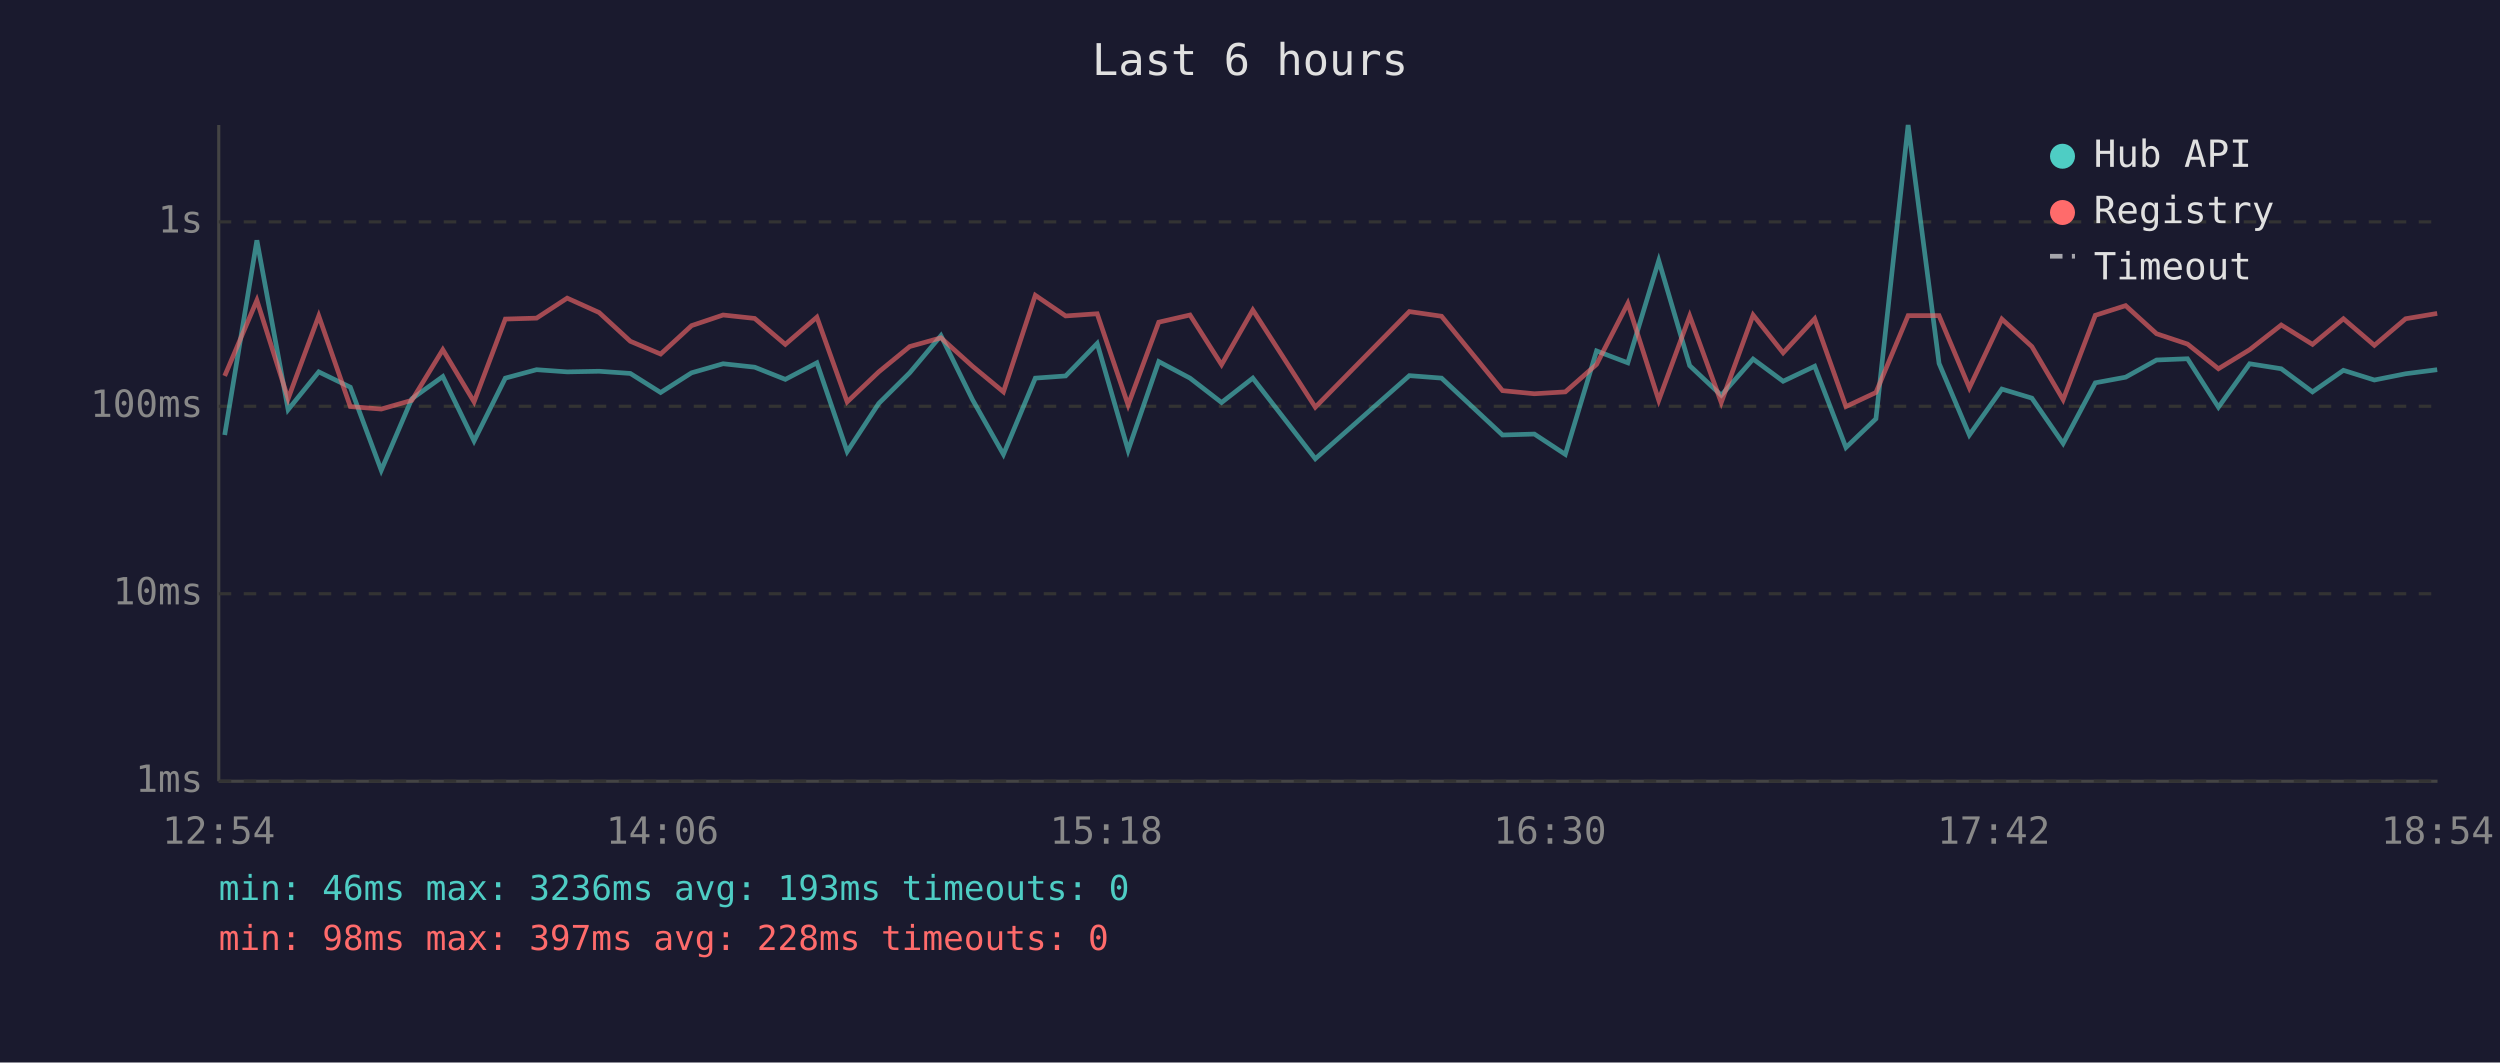
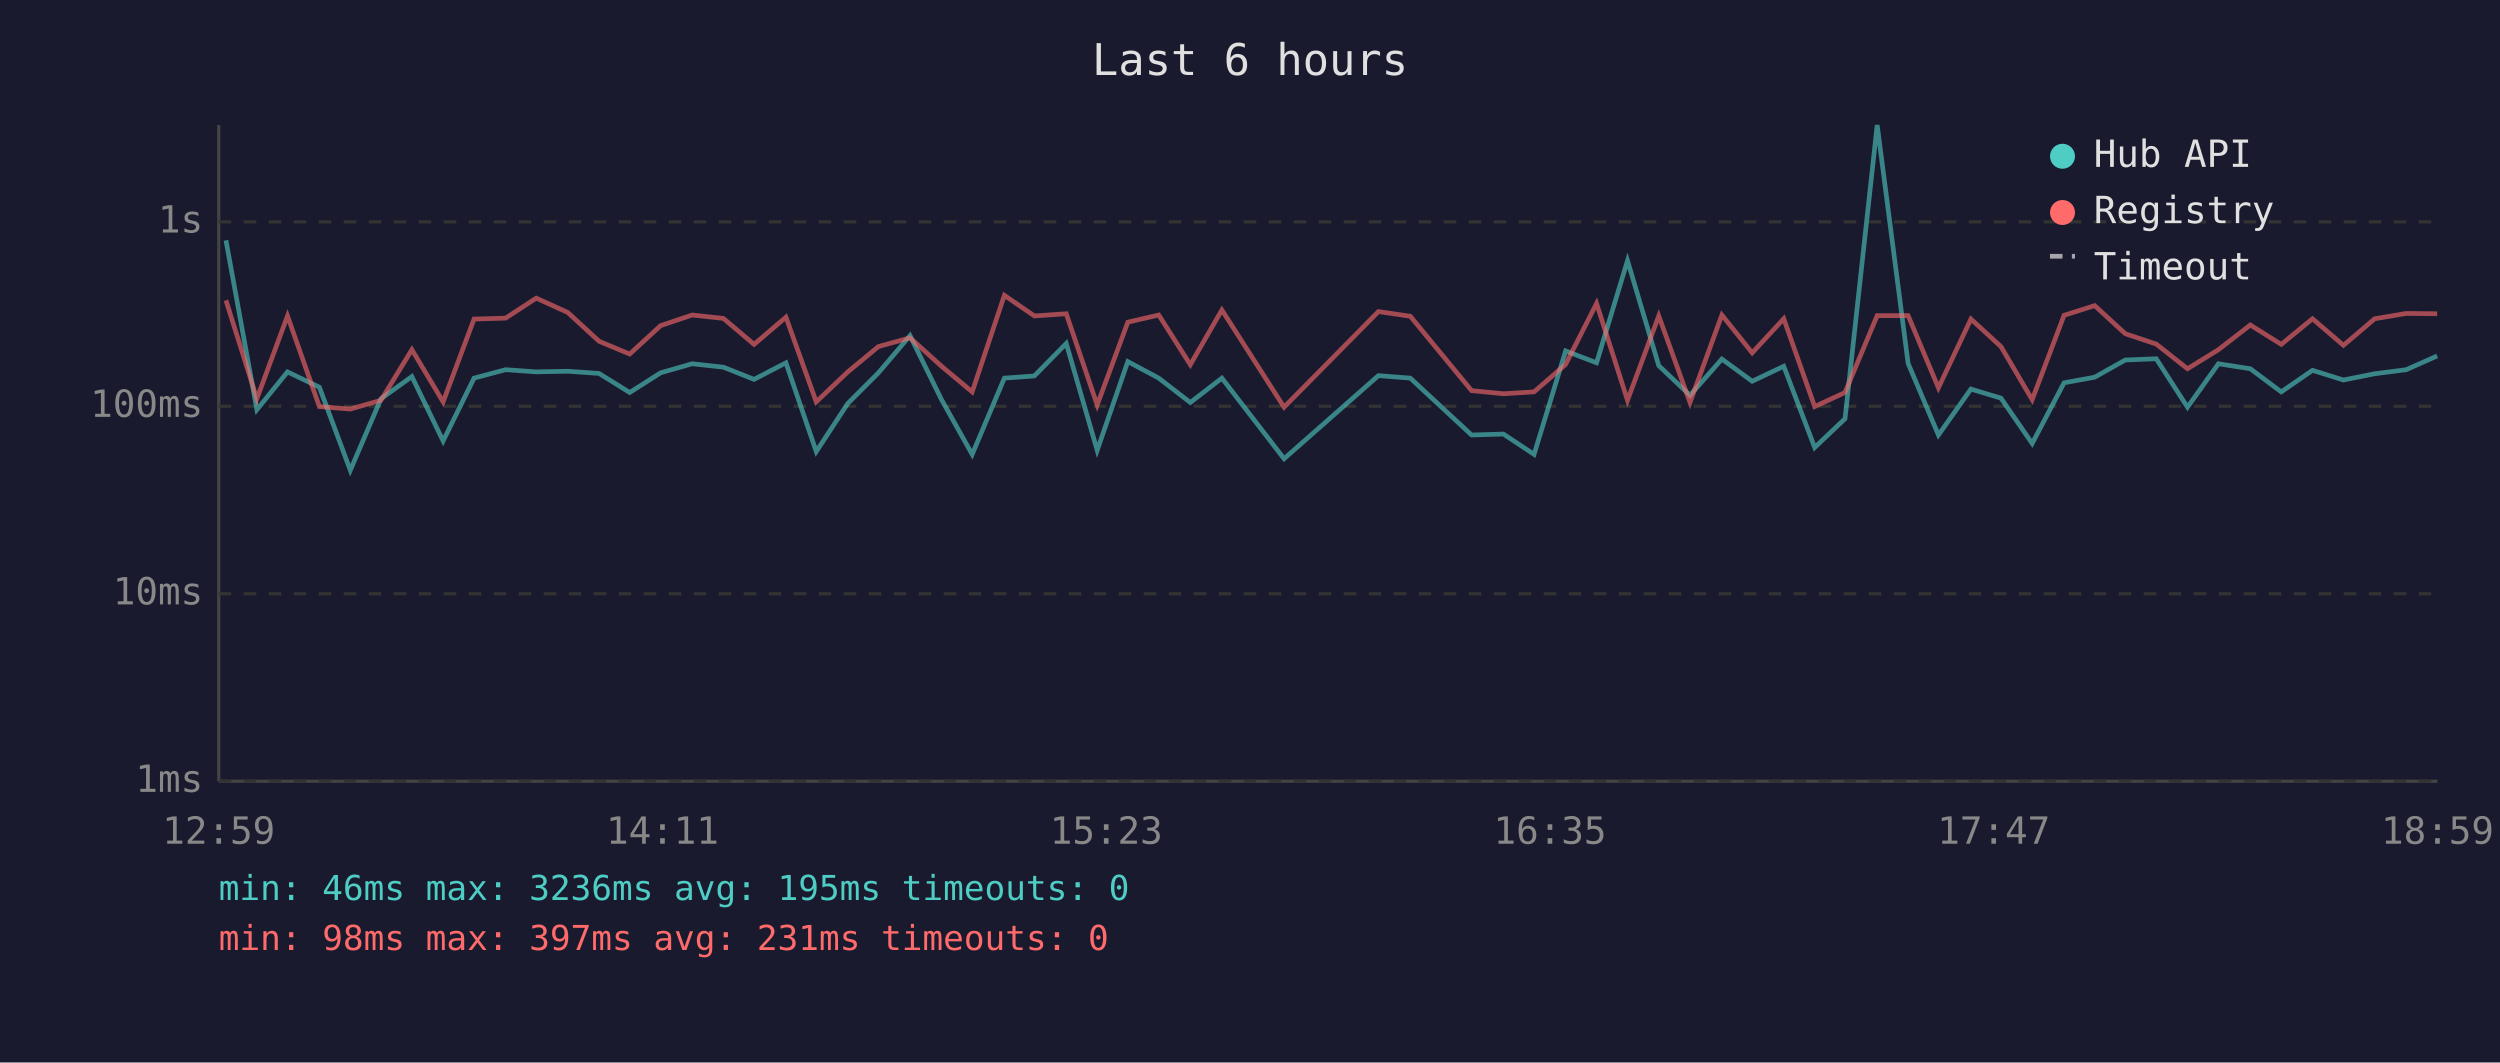
<svg xmlns="http://www.w3.org/2000/svg" viewBox="0 0 800 340" font-family="monospace" font-size="12">
  <rect width="800" height="340" fill="#1a1a2e" />
  <text x="400" y="24" fill="#e0e0e0" font-size="14" text-anchor="middle">Last 6 hours</text>
  <line x1="70" y1="40" x2="70" y2="250" stroke="#444" stroke-width="1" />
  <line x1="70" y1="250" x2="780" y2="250" stroke="#444" stroke-width="1" />
  <line x1="70" y1="250" x2="780" y2="250" stroke="#333" stroke-width="1" stroke-dasharray="4" />
  <text x="65" y="250" fill="#888" text-anchor="end" dominant-baseline="middle">1ms</text>
  <line x1="70" y1="190" x2="780" y2="190" stroke="#333" stroke-width="1" stroke-dasharray="4" />
  <text x="65" y="190" fill="#888" text-anchor="end" dominant-baseline="middle">10ms</text>
  <line x1="70" y1="130" x2="780" y2="130" stroke="#333" stroke-width="1" stroke-dasharray="4" />
  <text x="65" y="130" fill="#888" text-anchor="end" dominant-baseline="middle">100ms</text>
  <line x1="70" y1="71" x2="780" y2="71" stroke="#333" stroke-width="1" stroke-dasharray="4" />
  <text x="65" y="71" fill="#888" text-anchor="end" dominant-baseline="middle">1s</text>
-   <text x="70" y="270" fill="#888" text-anchor="middle">12:54</text>
-   <text x="212" y="270" fill="#888" text-anchor="middle">14:06</text>
-   <text x="354" y="270" fill="#888" text-anchor="middle">15:18</text>
-   <text x="496" y="270" fill="#888" text-anchor="middle">16:30</text>
-   <text x="638" y="270" fill="#888" text-anchor="middle">17:42</text>
-   <text x="780" y="270" fill="#888" text-anchor="middle">18:54</text>
-   <polyline points="71.9,139.2 82.2,76.9 92.2,131.1 102.0,119.0 112.1,123.9 122.0,150.5 131.8,127.6 141.7,120.5 151.7,141.1 161.7,121.0 171.7,118.3 181.5,119.0 191.7,118.8 201.7,119.5 211.4,125.6 221.3,119.3 231.4,116.4 241.5,117.5 251.3,121.4 261.4,116.1 271.1,144.5 281.2,129.1 291.1,119.3 301.1,107.4 311.2,127.9 321.1,145.4 331.3,121.0 341.0,120.3 351.1,109.9 361.0,144.1 370.8,115.7 380.8,121.0 390.9,128.8 400.9,121.0 420.9,146.8 451.0,120.2 461.3,121.0 480.8,139.2 491.0,138.9 500.9,145.4 510.9,112.3 520.9,116.1 530.8,83.4 540.7,117.0 550.8,126.5 561.0,114.9 570.6,122.0 580.7,117.2 590.7,143.2 600.3,134.0 610.6,40.0 620.5,116.3 630.2,139.2 640.6,124.5 650.2,127.4 660.2,141.9 670.5,122.5 680.2,120.7 690.1,115.2 700.0,114.8 709.9,130.3 719.9,116.4 730.0,118.0 740.0,125.4 749.9,118.5 759.8,121.6 769.8,119.6 779.9,118.3" fill="none" stroke="#4ecdc4" stroke-width="1.5" opacity="0.6" />
-   <polyline points="71.9,120.3 82.2,96.1 92.2,127.6 102.0,101.1 112.1,130.1 122.0,130.9 131.8,128.1 141.7,111.9 151.7,128.6 161.7,102.1 171.7,101.8 181.5,95.4 191.7,100.0 201.7,109.2 211.4,113.3 221.3,104.2 231.4,100.8 241.5,101.9 251.3,110.2 261.4,101.5 271.1,128.6 281.2,119.0 291.1,110.9 301.1,108.1 311.2,117.2 321.1,125.4 331.3,94.5 341.0,101.1 351.1,100.4 361.0,129.6 370.8,103.1 380.8,100.8 390.9,116.7 400.9,99.2 420.9,130.3 451.0,99.7 461.3,101.2 480.8,125.0 491.0,126.0 500.9,125.4 510.9,116.6 520.9,97.1 530.8,128.1 540.7,101.1 550.8,128.8 561.0,100.8 570.6,112.9 580.7,102.0 590.7,130.1 600.3,125.6 610.6,101.0 620.5,101.0 630.2,124.1 640.6,102.1 650.2,110.9 660.2,127.9 670.5,100.9 680.2,97.8 690.1,106.8 700.0,110.1 709.9,118.0 719.9,111.9 730.0,104.0 740.0,110.2 749.9,102.0 759.8,110.5 769.8,102.0 779.9,100.3" fill="none" stroke="#ff6b6b" stroke-width="1.5" opacity="0.6" />
+   <text x="70" y="270" fill="#888" text-anchor="middle">12:59</text>
+   <text x="212" y="270" fill="#888" text-anchor="middle">14:11</text>
+   <text x="354" y="270" fill="#888" text-anchor="middle">15:23</text>
+   <text x="496" y="270" fill="#888" text-anchor="middle">16:35</text>
+   <text x="638" y="270" fill="#888" text-anchor="middle">17:47</text>
+   <text x="780" y="270" fill="#888" text-anchor="middle">18:59</text>
+   <polyline points="72.3,76.9 82.2,131.1 92.0,119.0 102.2,123.9 112.1,150.5 121.9,127.6 131.8,120.5 141.8,141.1 151.7,121.0 161.8,118.3 171.6,119.0 181.7,118.8 191.7,119.5 201.5,125.6 211.4,119.3 221.5,116.4 231.5,117.5 241.3,121.4 251.5,116.1 261.2,144.5 271.3,129.1 281.1,119.3 291.2,107.4 301.3,127.9 311.1,145.4 321.4,121.0 331.0,120.3 341.2,109.9 351.1,144.1 360.9,115.7 370.8,121.0 380.9,128.8 391.0,121.0 410.9,146.8 441.1,120.2 451.3,121.0 470.9,139.2 481.1,138.9 490.9,145.4 501.0,112.3 510.9,116.1 520.8,83.4 530.8,117.0 540.8,126.5 551.0,114.9 560.7,122.0 570.8,117.2 580.7,143.2 590.4,134.0 600.7,40.0 610.6,116.3 620.3,139.2 630.7,124.5 640.3,127.4 650.3,141.9 660.5,122.5 670.3,120.7 680.1,115.2 690.0,114.8 700.0,130.3 709.9,116.4 720.1,118.0 730.0,125.4 740.0,118.5 749.9,121.6 759.9,119.6 770.0,118.3 779.9,113.9" fill="none" stroke="#4ecdc4" stroke-width="1.5" opacity="0.6" />
+   <polyline points="72.3,96.1 82.2,127.6 92.0,101.1 102.2,130.1 112.1,130.9 121.9,128.1 131.8,111.9 141.8,128.6 151.7,102.1 161.8,101.8 171.6,95.4 181.7,100.0 191.7,109.2 201.5,113.3 211.4,104.2 221.5,100.8 231.5,101.9 241.3,110.2 251.5,101.5 261.2,128.6 271.3,119.0 281.1,110.9 291.2,108.1 301.3,117.2 311.1,125.4 321.4,94.5 331.0,101.1 341.2,100.4 351.1,129.6 360.9,103.1 370.8,100.8 380.9,116.7 391.0,99.2 410.9,130.3 441.1,99.7 451.3,101.2 470.9,125.0 481.1,126.0 490.9,125.4 501.0,116.6 510.9,97.1 520.8,128.1 530.8,101.1 540.8,128.8 551.0,100.8 560.7,112.9 570.8,102.0 580.7,130.1 590.4,125.6 600.7,101.0 610.6,101.0 620.3,124.1 630.7,102.1 640.3,110.9 650.3,127.9 660.5,100.9 670.3,97.8 680.1,106.8 690.0,110.1 700.0,118.0 709.9,111.9 720.1,104.0 730.0,110.2 740.0,102.0 749.9,110.5 759.9,102.0 770.0,100.3 779.9,100.4" fill="none" stroke="#ff6b6b" stroke-width="1.5" opacity="0.6" />
  <circle cx="660" cy="50" r="4" fill="#4ecdc4" />
  <text x="670" y="50" fill="#e0e0e0" dominant-baseline="middle">Hub API</text>
  <circle cx="660" cy="68" r="4" fill="#ff6b6b" />
  <text x="670" y="68" fill="#e0e0e0" dominant-baseline="middle">Registry</text>
  <line x1="656" y1="82" x2="664" y2="82" stroke="#e0e0e0" stroke-width="1.5" stroke-dasharray="4,3" opacity="0.7" />
  <text x="670" y="86" fill="#e0e0e0" dominant-baseline="middle">Timeout</text>
-   <text x="70" y="288" fill="#4ecdc4" font-size="11">min: 46ms  max: 3236ms  avg: 193ms  timeouts: 0</text>
-   <text x="70" y="304" fill="#ff6b6b" font-size="11">min: 98ms  max: 397ms  avg: 228ms  timeouts: 0</text>
+   <text x="70" y="288" fill="#4ecdc4" font-size="11">min: 46ms  max: 3236ms  avg: 195ms  timeouts: 0</text>
+   <text x="70" y="304" fill="#ff6b6b" font-size="11">min: 98ms  max: 397ms  avg: 231ms  timeouts: 0</text>
</svg>
